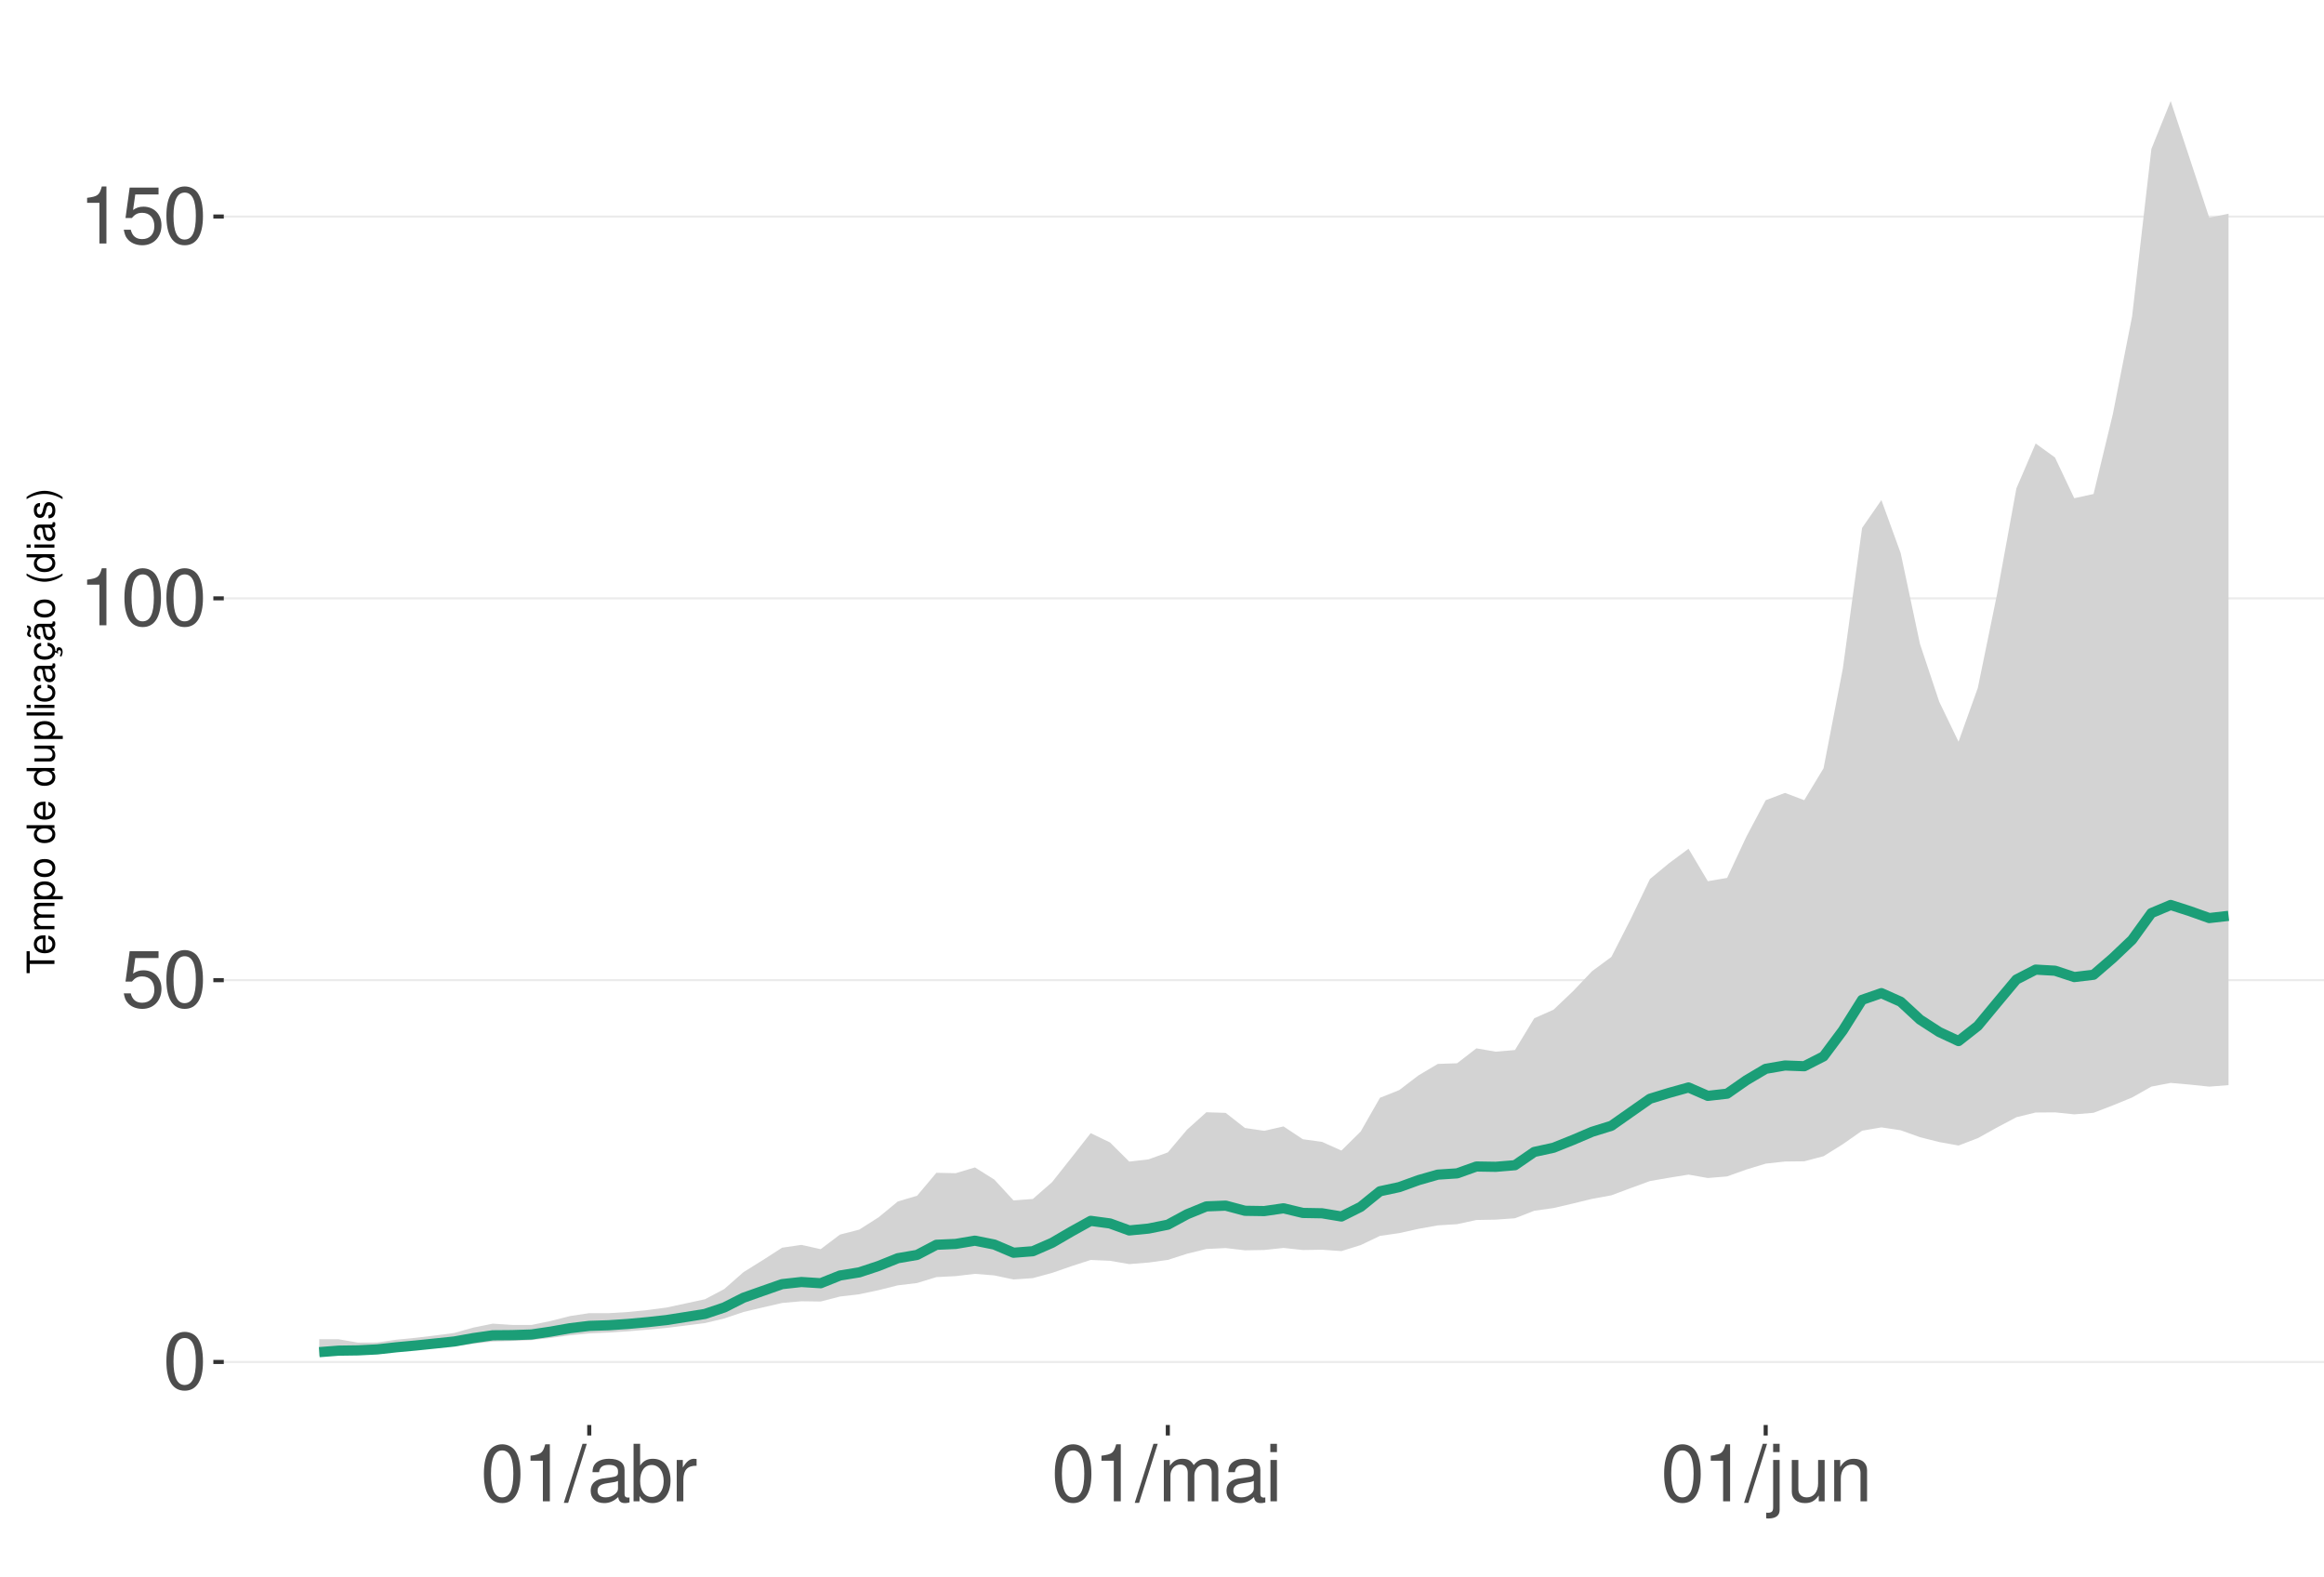
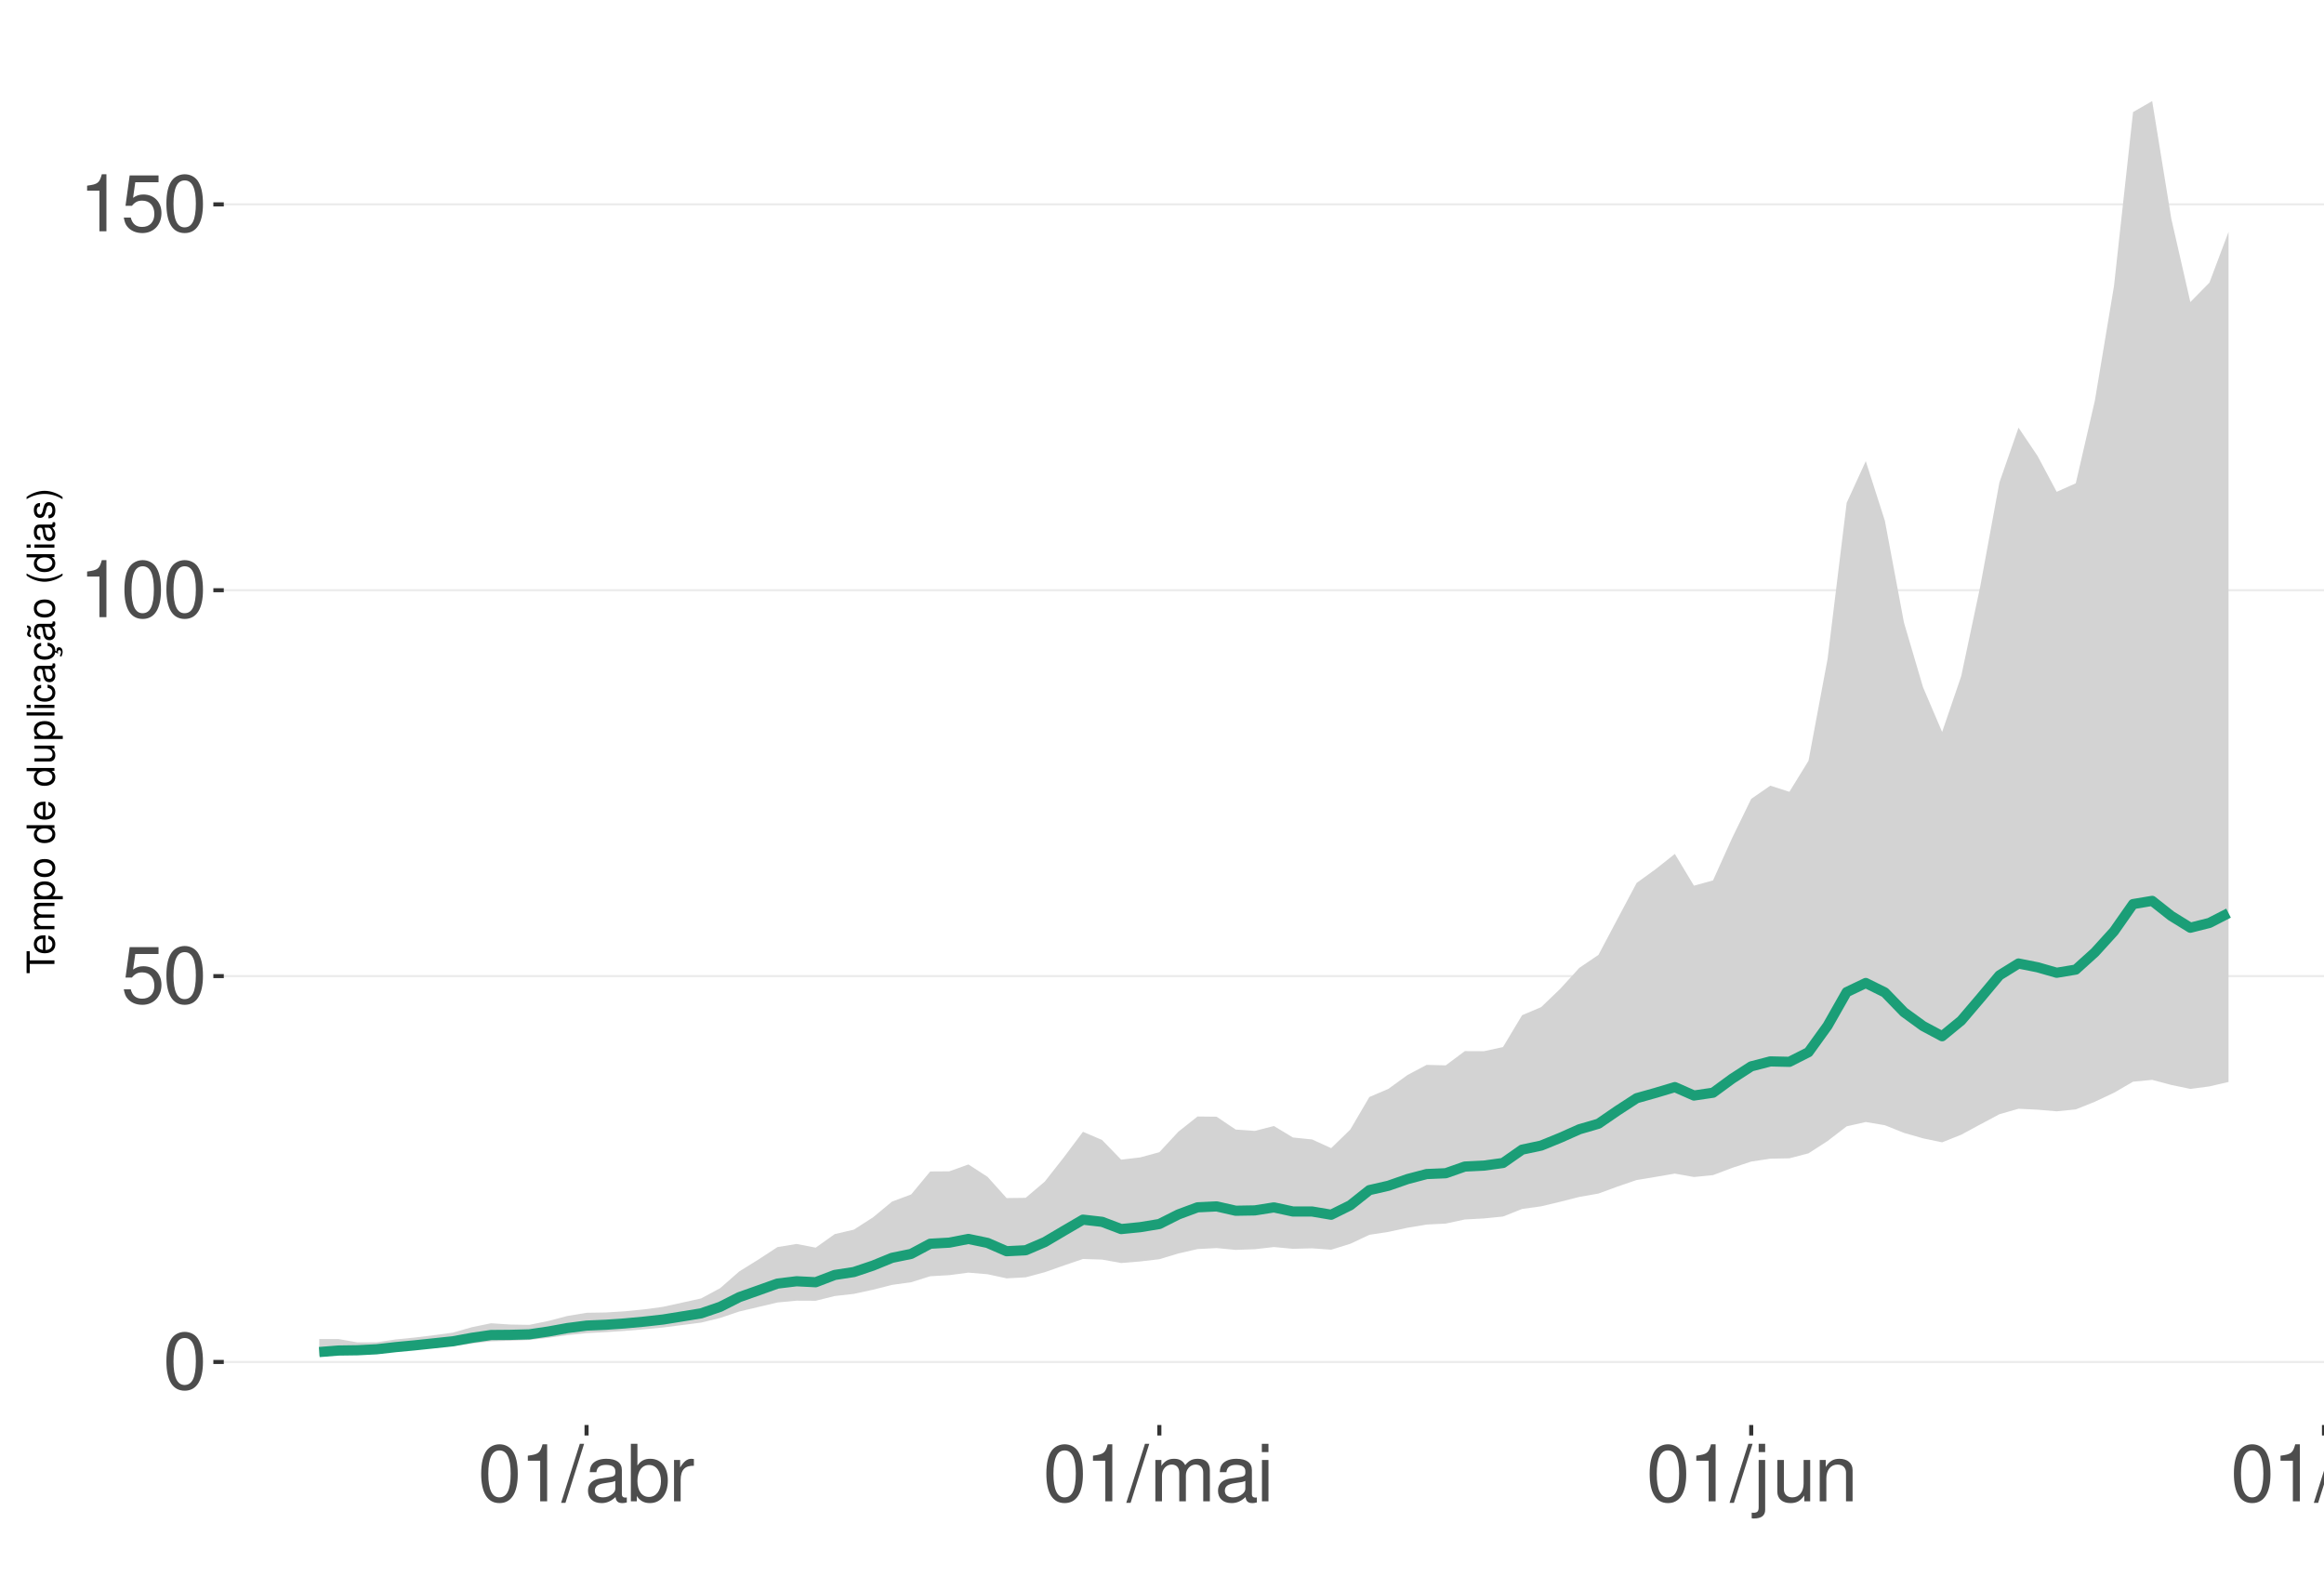
<svg xmlns="http://www.w3.org/2000/svg" xmlns:xlink="http://www.w3.org/1999/xlink" width="609pt" height="413pt" viewBox="0 0 609 413" version="1.1">
  <defs>
    <g>
      <symbol overflow="visible" id="glyph0-0">
        <path style="stroke:none;" d="" />
      </symbol>
      <symbol overflow="visible" id="glyph0-1">
        <path style="stroke:none;" d="M 5.688 -14.938 C 4.312 -14.938 3.078 -14.312 2.312 -13.297 C 1.359 -11.984 0.891 -10 0.891 -7.234 C 0.891 -2.188 2.547 0.469 5.688 0.469 C 8.781 0.469 10.469 -2.188 10.469 -7.109 C 10.469 -10 10.016 -11.938 9.047 -13.297 C 8.281 -14.328 7.062 -14.938 5.688 -14.938 Z M 5.688 -13.328 C 7.641 -13.328 8.609 -11.312 8.609 -7.266 C 8.609 -3.016 7.656 -1.031 5.641 -1.031 C 3.719 -1.031 2.75 -3.094 2.75 -7.203 C 2.75 -11.312 3.719 -13.328 5.688 -13.328 Z M 5.688 -13.328 " />
      </symbol>
      <symbol overflow="visible" id="glyph0-2">
        <path style="stroke:none;" d="M 9.828 -14.641 L 2.266 -14.641 L 1.172 -6.672 L 2.844 -6.672 C 3.703 -7.688 4.406 -8.031 5.562 -8.031 C 7.516 -8.031 8.734 -6.688 8.734 -4.531 C 8.734 -2.422 7.516 -1.141 5.531 -1.141 C 3.953 -1.141 2.969 -1.938 2.547 -3.594 L 0.719 -3.594 C 0.969 -2.391 1.172 -1.812 1.609 -1.281 C 2.438 -0.172 3.922 0.469 5.578 0.469 C 8.531 0.469 10.594 -1.672 10.594 -4.766 C 10.594 -7.656 8.672 -9.641 5.859 -9.641 C 4.828 -9.641 4 -9.375 3.156 -8.766 L 3.734 -12.844 L 9.828 -12.844 Z M 9.828 -14.641 " />
      </symbol>
      <symbol overflow="visible" id="glyph0-3">
        <path style="stroke:none;" d="M 5.344 -10.641 L 5.344 0 L 7.172 0 L 7.172 -14.938 L 5.969 -14.938 C 5.328 -12.641 4.922 -12.328 2.109 -11.953 L 2.109 -10.641 Z M 5.344 -10.641 " />
      </symbol>
      <symbol overflow="visible" id="glyph0-4">
        <path style="stroke:none;" d="M 4.734 -15.062 L -0.172 0.406 L 0.969 0.406 L 5.859 -15.062 Z M 4.734 -15.062 " />
      </symbol>
      <symbol overflow="visible" id="glyph0-5">
        <path style="stroke:none;" d="M 11.047 -1.016 C 10.859 -0.969 10.781 -0.969 10.672 -0.969 C 10.078 -0.969 9.75 -1.281 9.75 -1.812 L 9.75 -8.188 C 9.75 -10.094 8.344 -11.141 5.688 -11.141 C 4.094 -11.141 2.828 -10.672 2.094 -9.875 C 1.594 -9.312 1.391 -8.703 1.344 -7.625 L 3.078 -7.625 C 3.219 -8.938 4 -9.547 5.625 -9.547 C 7.188 -9.547 8.031 -8.969 8.031 -7.938 L 8.031 -7.484 C 8.016 -6.734 7.641 -6.469 6.234 -6.281 C 3.797 -5.969 3.422 -5.891 2.766 -5.625 C 1.516 -5.078 0.875 -4.125 0.875 -2.734 C 0.875 -0.766 2.234 0.469 4.422 0.469 C 5.781 0.469 6.875 0 8.094 -1.109 C 8.219 0 8.766 0.469 9.875 0.469 C 10.25 0.469 10.469 0.438 11.047 0.297 Z M 8.031 -3.406 C 8.031 -2.828 7.875 -2.484 7.359 -2 C 6.656 -1.359 5.797 -1.031 4.797 -1.031 C 3.453 -1.031 2.672 -1.672 2.672 -2.766 C 2.672 -3.906 3.406 -4.484 5.266 -4.75 C 7.109 -5 7.453 -5.078 8.031 -5.344 Z M 8.031 -3.406 " />
      </symbol>
      <symbol overflow="visible" id="glyph0-6">
        <path style="stroke:none;" d="M 1.109 -15.062 L 1.109 0 L 2.672 0 L 2.672 -1.391 C 3.484 -0.125 4.578 0.469 6.094 0.469 C 8.938 0.469 10.797 -1.859 10.797 -5.453 C 10.797 -8.969 9.047 -11.141 6.172 -11.141 C 4.688 -11.141 3.641 -10.578 2.828 -9.359 L 2.828 -15.062 Z M 5.844 -9.516 C 7.766 -9.516 9 -7.844 9 -5.266 C 9 -2.812 7.719 -1.141 5.844 -1.141 C 4 -1.141 2.828 -2.781 2.828 -5.328 C 2.828 -7.875 4 -9.516 5.844 -9.516 Z M 5.844 -9.516 " />
      </symbol>
      <symbol overflow="visible" id="glyph0-7">
        <path style="stroke:none;" d="M 1.422 -10.828 L 1.422 0 L 3.156 0 L 3.156 -5.625 C 3.188 -8.219 4.25 -9.375 6.625 -9.312 L 6.625 -11.078 C 6.344 -11.109 6.172 -11.141 5.969 -11.141 C 4.859 -11.141 4 -10.469 3.016 -8.859 L 3.016 -10.828 Z M 1.422 -10.828 " />
      </symbol>
      <symbol overflow="visible" id="glyph0-8">
        <path style="stroke:none;" d="M 1.453 -10.828 L 1.453 0 L 3.188 0 L 3.188 -6.797 C 3.188 -8.359 4.312 -9.625 5.719 -9.625 C 7 -9.625 7.719 -8.844 7.719 -7.453 L 7.719 0 L 9.453 0 L 9.453 -6.797 C 9.453 -8.359 10.594 -9.625 12 -9.625 C 13.266 -9.625 14 -8.812 14 -7.453 L 14 0 L 15.734 0 L 15.734 -8.125 C 15.734 -10.062 14.625 -11.141 12.594 -11.141 C 11.156 -11.141 10.281 -10.703 9.281 -9.484 C 8.641 -10.641 7.766 -11.141 6.359 -11.141 C 4.922 -11.141 3.953 -10.594 3.031 -9.297 L 3.031 -10.828 Z M 1.453 -10.828 " />
      </symbol>
      <symbol overflow="visible" id="glyph0-9">
        <path style="stroke:none;" d="M 3.094 -10.828 L 1.391 -10.828 L 1.391 0 L 3.094 0 Z M 3.094 -15.062 L 1.359 -15.062 L 1.359 -12.891 L 3.094 -12.891 Z M 3.094 -15.062 " />
      </symbol>
      <symbol overflow="visible" id="glyph0-10">
        <path style="stroke:none;" d="M 1.453 -10.828 L 1.453 1.562 C 1.453 2.641 1.109 3 0.047 3 C -0.078 3 -0.141 3 -0.375 2.969 L -0.375 4.438 C -0.172 4.484 -0.062 4.5 0.203 4.5 C 2.141 4.5 3.156 3.734 3.156 2.25 L 3.156 -10.828 Z M 3.156 -15.062 L 1.453 -15.062 L 1.453 -12.891 L 3.156 -12.891 Z M 3.156 -15.062 " />
      </symbol>
      <symbol overflow="visible" id="glyph0-11">
        <path style="stroke:none;" d="M 9.953 0 L 9.953 -10.828 L 8.234 -10.828 L 8.234 -4.688 C 8.234 -2.484 7.078 -1.031 5.281 -1.031 C 3.922 -1.031 3.062 -1.859 3.062 -3.156 L 3.062 -10.828 L 1.344 -10.828 L 1.344 -2.484 C 1.344 -0.688 2.688 0.469 4.797 0.469 C 6.375 0.469 7.391 -0.078 8.406 -1.516 L 8.406 0 Z M 9.953 0 " />
      </symbol>
      <symbol overflow="visible" id="glyph0-12">
        <path style="stroke:none;" d="M 1.453 -10.828 L 1.453 0 L 3.188 0 L 3.188 -5.969 C 3.188 -8.188 4.344 -9.625 6.109 -9.625 C 7.484 -9.625 8.344 -8.797 8.344 -7.5 L 8.344 0 L 10.062 0 L 10.062 -8.188 C 10.062 -9.984 8.719 -11.141 6.625 -11.141 C 5.016 -11.141 3.984 -10.516 3.031 -9 L 3.031 -10.828 Z M 1.453 -10.828 " />
      </symbol>
+       <symbol overflow="visible" id="glyph0-13">
+         <path style="stroke:none;" d="M 3.141 -15.062 L 1.406 -15.062 L 1.406 0 L 3.141 0 Z M 3.141 -15.062 " />
+       </symbol>
      <symbol overflow="visible" id="glyph1-0">
        <path style="stroke:none;" d="" />
      </symbol>
      <symbol overflow="visible" id="glyph1-1">
        <path style="stroke:none;" d="M -6.469 -3.547 L -6.469 -5.938 L -7.297 -5.938 L -7.297 -0.203 L -6.469 -0.203 L -6.469 -2.609 L 0 -2.609 L 0 -3.547 Z M -6.469 -3.547 " />
      </symbol>
      <symbol overflow="visible" id="glyph1-2">
        <path style="stroke:none;" d="M -2.344 -5.125 C -3.141 -5.125 -3.625 -5.062 -4.016 -4.922 C -4.875 -4.578 -5.391 -3.781 -5.391 -2.797 C -5.391 -1.344 -4.281 -0.406 -2.547 -0.406 C -0.812 -0.406 0.234 -1.297 0.234 -2.781 C 0.234 -3.984 -0.453 -4.812 -1.594 -5.016 L -1.594 -4.188 C -0.906 -3.953 -0.547 -3.484 -0.547 -2.812 C -0.547 -2.281 -0.781 -1.828 -1.219 -1.547 C -1.516 -1.344 -1.812 -1.281 -2.344 -1.266 Z M -3.016 -1.297 C -3.984 -1.359 -4.625 -1.953 -4.625 -2.797 C -4.625 -3.641 -3.953 -4.234 -3.016 -4.234 Z M -3.016 -1.297 " />
      </symbol>
      <symbol overflow="visible" id="glyph1-3">
        <path style="stroke:none;" d="M -5.234 -0.703 L 0 -0.703 L 0 -1.547 L -3.297 -1.547 C -4.047 -1.547 -4.656 -2.094 -4.656 -2.766 C -4.656 -3.391 -4.281 -3.734 -3.609 -3.734 L 0 -3.734 L 0 -4.578 L -3.297 -4.578 C -4.047 -4.578 -4.656 -5.125 -4.656 -5.812 C -4.656 -6.422 -4.266 -6.781 -3.609 -6.781 L 0 -6.781 L 0 -7.625 L -3.938 -7.625 C -4.875 -7.625 -5.391 -7.078 -5.391 -6.094 C -5.391 -5.406 -5.188 -4.984 -4.594 -4.484 C -5.156 -4.188 -5.391 -3.766 -5.391 -3.078 C -5.391 -2.375 -5.125 -1.906 -4.5 -1.469 L -5.234 -1.469 Z M -5.234 -0.703 " />
      </symbol>
      <symbol overflow="visible" id="glyph1-4">
        <path style="stroke:none;" d="M 2.188 -0.547 L 2.188 -1.375 L -0.547 -1.375 C -0.016 -1.812 0.234 -2.312 0.234 -2.984 C 0.234 -4.344 -0.859 -5.234 -2.531 -5.234 C -4.297 -5.234 -5.391 -4.375 -5.391 -2.984 C -5.391 -2.266 -5.062 -1.703 -4.453 -1.312 L -5.234 -1.312 L -5.234 -0.547 Z M -4.609 -2.844 C -4.609 -3.766 -3.797 -4.359 -2.547 -4.359 C -1.359 -4.359 -0.547 -3.75 -0.547 -2.844 C -0.547 -1.953 -1.344 -1.375 -2.578 -1.375 C -3.812 -1.375 -4.609 -1.953 -4.609 -2.844 Z M -4.609 -2.844 " />
      </symbol>
      <symbol overflow="visible" id="glyph1-5">
        <path style="stroke:none;" d="M -5.391 -2.719 C -5.391 -1.234 -4.344 -0.359 -2.578 -0.359 C -0.812 -0.359 0.234 -1.234 0.234 -2.734 C 0.234 -4.203 -0.812 -5.094 -2.547 -5.094 C -4.359 -5.094 -5.391 -4.234 -5.391 -2.719 Z M -4.625 -2.734 C -4.625 -3.672 -3.844 -4.234 -2.547 -4.234 C -1.312 -4.234 -0.547 -3.656 -0.547 -2.734 C -0.547 -1.797 -1.312 -1.234 -2.578 -1.234 C -3.844 -1.234 -4.625 -1.797 -4.625 -2.734 Z M -4.625 -2.734 " />
      </symbol>
      <symbol overflow="visible" id="glyph1-6">
        <path style="stroke:none;" d="" />
      </symbol>
      <symbol overflow="visible" id="glyph1-7">
        <path style="stroke:none;" d="M -7.297 -4.953 L -7.297 -4.125 L -4.578 -4.125 C -5.109 -3.766 -5.391 -3.203 -5.391 -2.516 C -5.391 -1.156 -4.297 -0.266 -2.625 -0.266 C -0.859 -0.266 0.234 -1.125 0.234 -2.547 C 0.234 -3.266 -0.047 -3.766 -0.688 -4.203 L 0 -4.203 L 0 -4.953 Z M -4.609 -2.656 C -4.609 -3.547 -3.812 -4.125 -2.562 -4.125 C -1.344 -4.125 -0.547 -3.547 -0.547 -2.656 C -0.547 -1.734 -1.359 -1.125 -2.578 -1.125 C -3.797 -1.125 -4.609 -1.734 -4.609 -2.656 Z M -4.609 -2.656 " />
      </symbol>
      <symbol overflow="visible" id="glyph1-8">
        <path style="stroke:none;" d="M 0 -4.812 L -5.234 -4.812 L -5.234 -3.984 L -2.266 -3.984 C -1.203 -3.984 -0.5 -3.438 -0.5 -2.562 C -0.5 -1.906 -0.906 -1.484 -1.531 -1.484 L -5.234 -1.484 L -5.234 -0.656 L -1.203 -0.656 C -0.328 -0.656 0.234 -1.297 0.234 -2.312 C 0.234 -3.094 -0.047 -3.578 -0.734 -4.062 L 0 -4.062 Z M 0 -4.812 " />
      </symbol>
      <symbol overflow="visible" id="glyph1-9">
        <path style="stroke:none;" d="M -7.297 -1.516 L -7.297 -0.688 L 0 -0.688 L 0 -1.516 Z M -7.297 -1.516 " />
      </symbol>
      <symbol overflow="visible" id="glyph1-10">
        <path style="stroke:none;" d="M -5.234 -1.5 L -5.234 -0.672 L 0 -0.672 L 0 -1.5 Z M -7.297 -1.5 L -7.297 -0.656 L -6.234 -0.656 L -6.234 -1.5 Z M -7.297 -1.5 " />
      </symbol>
      <symbol overflow="visible" id="glyph1-11">
        <path style="stroke:none;" d="M -3.484 -4.703 C -3.984 -4.672 -4.312 -4.562 -4.609 -4.359 C -5.094 -4 -5.391 -3.375 -5.391 -2.641 C -5.391 -1.219 -4.266 -0.312 -2.531 -0.312 C -0.844 -0.312 0.234 -1.203 0.234 -2.625 C 0.234 -3.875 -0.516 -4.672 -1.797 -4.766 L -1.797 -3.938 C -0.953 -3.797 -0.547 -3.359 -0.547 -2.656 C -0.547 -1.734 -1.297 -1.188 -2.531 -1.188 C -3.844 -1.188 -4.625 -1.719 -4.625 -2.625 C -4.625 -3.328 -4.203 -3.766 -3.484 -3.875 Z M -3.484 -4.703 " />
      </symbol>
      <symbol overflow="visible" id="glyph1-12">
        <path style="stroke:none;" d="M -0.484 -5.344 C -0.469 -5.266 -0.469 -5.219 -0.469 -5.172 C -0.469 -4.875 -0.625 -4.719 -0.875 -4.719 L -3.953 -4.719 C -4.891 -4.719 -5.391 -4.047 -5.391 -2.75 C -5.391 -1.984 -5.172 -1.375 -4.781 -1.016 C -4.516 -0.766 -4.203 -0.672 -3.688 -0.656 L -3.688 -1.484 C -4.328 -1.562 -4.625 -1.938 -4.625 -2.719 C -4.625 -3.484 -4.344 -3.891 -3.844 -3.891 L -3.625 -3.891 C -3.266 -3.875 -3.125 -3.703 -3.047 -3.016 C -2.891 -1.844 -2.844 -1.656 -2.719 -1.344 C -2.453 -0.734 -2 -0.422 -1.312 -0.422 C -0.375 -0.422 0.234 -1.078 0.234 -2.141 C 0.234 -2.797 0 -3.328 -0.547 -3.922 C 0 -3.984 0.234 -4.234 0.234 -4.781 C 0.234 -4.953 0.203 -5.062 0.141 -5.344 Z M -1.656 -3.891 C -1.375 -3.891 -1.203 -3.812 -0.969 -3.562 C -0.656 -3.219 -0.5 -2.812 -0.5 -2.312 C -0.5 -1.672 -0.812 -1.297 -1.344 -1.297 C -1.891 -1.297 -2.172 -1.656 -2.297 -2.547 C -2.422 -3.438 -2.453 -3.609 -2.594 -3.891 Z M -1.656 -3.891 " />
      </symbol>
      <symbol overflow="visible" id="glyph1-13">
        <path style="stroke:none;" d="M 0.234 -2.641 C 0.234 -3.875 -0.547 -4.703 -1.797 -4.766 L -1.797 -3.938 C -0.953 -3.797 -0.531 -3.359 -0.531 -2.656 C -0.531 -1.734 -1.281 -1.188 -2.516 -1.188 C -3.844 -1.188 -4.625 -1.719 -4.625 -2.625 C -4.625 -3.328 -4.203 -3.766 -3.484 -3.875 L -3.484 -4.703 C -3.984 -4.672 -4.312 -4.562 -4.609 -4.359 C -5.094 -4 -5.391 -3.375 -5.391 -2.641 C -5.391 -1.219 -4.266 -0.312 -2.531 -0.312 C -1.469 -0.312 -0.625 -0.672 -0.156 -1.312 C 0.047 -1.594 0.125 -1.812 0.203 -2.25 L 0.922 -1.938 L 0.984 -2.062 C 0.938 -2.188 0.906 -2.25 0.906 -2.375 C 0.906 -2.656 1.047 -2.828 1.281 -2.828 C 1.547 -2.828 1.734 -2.594 1.734 -2.297 C 1.734 -2.031 1.672 -1.844 1.438 -1.406 L 1.406 -1.312 L 1.812 -1.094 C 2.078 -1.75 2.141 -1.953 2.141 -2.344 C 2.141 -3.109 1.781 -3.578 1.203 -3.578 C 0.781 -3.578 0.547 -3.297 0.547 -2.797 C 0.547 -2.703 0.547 -2.641 0.562 -2.516 Z M 0.234 -2.641 " />
      </symbol>
      <symbol overflow="visible" id="glyph1-14">
        <path style="stroke:none;" d="M -0.484 -5.344 C -0.469 -5.266 -0.469 -5.219 -0.469 -5.172 C -0.469 -4.875 -0.625 -4.719 -0.875 -4.719 L -3.953 -4.719 C -4.891 -4.719 -5.391 -4.047 -5.391 -2.75 C -5.391 -1.984 -5.172 -1.375 -4.781 -1.016 C -4.516 -0.766 -4.203 -0.672 -3.688 -0.656 L -3.688 -1.484 C -4.328 -1.562 -4.625 -1.938 -4.625 -2.719 C -4.625 -3.484 -4.344 -3.891 -3.844 -3.891 L -3.625 -3.891 C -3.266 -3.875 -3.125 -3.703 -3.047 -3.016 C -2.891 -1.844 -2.844 -1.656 -2.719 -1.344 C -2.453 -0.734 -2 -0.422 -1.312 -0.422 C -0.375 -0.422 0.234 -1.078 0.234 -2.141 C 0.234 -2.797 0 -3.328 -0.547 -3.922 C 0 -3.984 0.234 -4.234 0.234 -4.781 C 0.234 -4.953 0.203 -5.062 0.141 -5.344 Z M -1.656 -3.891 C -1.375 -3.891 -1.203 -3.812 -0.969 -3.562 C -0.656 -3.219 -0.5 -2.812 -0.5 -2.312 C -0.5 -1.672 -0.812 -1.297 -1.344 -1.297 C -1.891 -1.297 -2.172 -1.656 -2.297 -2.547 C -2.422 -3.438 -2.453 -3.609 -2.594 -3.891 Z M -7.172 -3.75 C -6.922 -3.672 -6.812 -3.547 -6.812 -3.375 C -6.812 -3.25 -6.875 -2.984 -6.984 -2.734 C -7.156 -2.312 -7.172 -2.25 -7.172 -2.047 C -7.172 -1.594 -6.797 -1.297 -6.141 -1.188 L -6.141 -1.766 C -6.375 -1.812 -6.5 -1.938 -6.5 -2.094 C -6.5 -2.203 -6.469 -2.344 -6.375 -2.578 C -6.156 -3.156 -6.125 -3.234 -6.125 -3.438 C -6.125 -3.922 -6.484 -4.219 -7.172 -4.312 Z M -7.172 -3.75 " />
      </symbol>
      <symbol overflow="visible" id="glyph1-15">
        <path style="stroke:none;" d="M -7.297 -2.359 C -5.984 -1.359 -4.156 -0.734 -2.594 -0.734 C -1.016 -0.734 0.812 -1.359 2.125 -2.359 L 2.125 -2.906 C 0.688 -2.031 -0.984 -1.547 -2.594 -1.547 C -4.188 -1.547 -5.875 -2.031 -7.297 -2.906 Z M -7.297 -2.359 " />
      </symbol>
      <symbol overflow="visible" id="glyph1-16">
        <path style="stroke:none;" d="M -3.781 -4.375 C -4.812 -4.375 -5.391 -3.688 -5.391 -2.484 C -5.391 -1.266 -4.766 -0.469 -3.797 -0.469 C -2.969 -0.469 -2.578 -0.891 -2.281 -2.125 L -2.094 -2.906 C -1.953 -3.484 -1.734 -3.719 -1.375 -3.719 C -0.875 -3.719 -0.547 -3.234 -0.547 -2.5 C -0.547 -2.047 -0.672 -1.672 -0.891 -1.453 C -1.047 -1.328 -1.188 -1.266 -1.562 -1.219 L -1.562 -0.344 C -0.344 -0.375 0.234 -1.062 0.234 -2.438 C 0.234 -3.75 -0.422 -4.594 -1.438 -4.594 C -2.203 -4.594 -2.641 -4.156 -2.891 -3.109 L -3.078 -2.312 C -3.234 -1.625 -3.453 -1.344 -3.828 -1.344 C -4.312 -1.344 -4.625 -1.766 -4.625 -2.453 C -4.625 -3.125 -4.328 -3.484 -3.781 -3.5 Z M -3.781 -4.375 " />
      </symbol>
      <symbol overflow="visible" id="glyph1-17">
        <path style="stroke:none;" d="M 2.125 -0.938 C 0.812 -1.938 -1.016 -2.562 -2.578 -2.562 C -4.156 -2.562 -5.984 -1.938 -7.297 -0.938 L -7.297 -0.375 C -5.859 -1.266 -4.188 -1.75 -2.578 -1.75 C -0.984 -1.75 0.703 -1.266 2.125 -0.375 Z M 2.125 -0.938 " />
      </symbol>
    </g>
    <clipPath id="clip1">
      <path d="M 58.645 9.961 L 609 9.961 L 609 373.328 L 58.645 373.328 Z M 58.645 9.961 " />
    </clipPath>
    <clipPath id="clip2">
      <path d="M 58.645 356 L 609 356 L 609 358 L 58.645 358 Z M 58.645 356 " />
    </clipPath>
    <clipPath id="clip3">
-       <path d="M 58.645 256 L 609 256 L 609 258 L 58.645 258 Z M 58.645 256 " />
+       <path d="M 58.645 255 L 609 255 L 609 256 L 58.645 256 Z M 58.645 255 " />
    </clipPath>
    <clipPath id="clip4">
-       <path d="M 58.645 156 L 609 156 L 609 158 L 58.645 158 Z M 58.645 156 " />
+       <path d="M 58.645 154 L 609 154 L 609 155 L 58.645 155 Z M 58.645 154 " />
    </clipPath>
    <clipPath id="clip5">
-       <path d="M 58.645 56 L 609 56 L 609 57 L 58.645 57 Z M 58.645 56 " />
+       <path d="M 58.645 53 L 609 53 L 609 54 L 58.645 54 Z M 58.645 53 " />
    </clipPath>
  </defs>
  <g id="surface281">
    <rect x="0" y="0" width="609" height="413" style="fill:rgb(100%,100%,100%);fill-opacity:1;stroke:none;" />
    <rect x="0" y="0" width="609" height="413" style="fill:rgb(100%,100%,100%);fill-opacity:1;stroke:none;" />
    <path style="fill:none;stroke-width:1.067;stroke-linecap:round;stroke-linejoin:round;stroke:rgb(100%,100%,100%);stroke-opacity:1;stroke-miterlimit:10;" d="M 0 413 L 609 413 L 609 0 L 0 0 Z M 0 413 " />
    <g clip-path="url(#clip1)" clip-rule="nonzero">
      <path style=" stroke:none;fill-rule:nonzero;fill:rgb(100%,100%,100%);fill-opacity:1;" d="M 58.645 373.328 L 609 373.328 L 609 9.961 L 58.645 9.961 Z M 58.645 373.328 " />
    </g>
    <g clip-path="url(#clip2)" clip-rule="nonzero">
      <path style="fill:none;stroke-width:0.533;stroke-linecap:butt;stroke-linejoin:round;stroke:rgb(92.157%,92.157%,92.157%);stroke-opacity:1;stroke-miterlimit:10;" d="M 58.645 356.812 L 609 356.812 " />
    </g>
    <g clip-path="url(#clip3)" clip-rule="nonzero">
-       <path style="fill:none;stroke-width:0.533;stroke-linecap:butt;stroke-linejoin:round;stroke:rgb(92.157%,92.157%,92.157%);stroke-opacity:1;stroke-miterlimit:10;" d="M 58.645 256.785 L 609 256.785 " />
+       <path style="fill:none;stroke-width:0.533;stroke-linecap:butt;stroke-linejoin:round;stroke:rgb(92.157%,92.157%,92.157%);stroke-opacity:1;stroke-miterlimit:10;" d="M 58.645 255.723 L 609 255.723 " />
    </g>
    <g clip-path="url(#clip4)" clip-rule="nonzero">
-       <path style="fill:none;stroke-width:0.533;stroke-linecap:butt;stroke-linejoin:round;stroke:rgb(92.157%,92.157%,92.157%);stroke-opacity:1;stroke-miterlimit:10;" d="M 58.645 156.758 L 609 156.758 " />
+       <path style="fill:none;stroke-width:0.533;stroke-linecap:butt;stroke-linejoin:round;stroke:rgb(92.157%,92.157%,92.157%);stroke-opacity:1;stroke-miterlimit:10;" d="M 58.645 154.629 L 609 154.629 " />
    </g>
    <g clip-path="url(#clip5)" clip-rule="nonzero">
-       <path style="fill:none;stroke-width:0.533;stroke-linecap:butt;stroke-linejoin:round;stroke:rgb(92.157%,92.157%,92.157%);stroke-opacity:1;stroke-miterlimit:10;" d="M 58.645 56.73 L 609 56.73 " />
-     </g>
-     <path style=" stroke:none;fill-rule:nonzero;fill:rgb(82.745%,82.745%,82.745%);fill-opacity:1;" d="M 83.66 350.855 L 88.715 350.855 L 93.77 351.738 L 98.824 351.715 L 103.875 350.973 L 108.93 350.477 L 113.984 349.875 L 119.039 349.207 L 124.09 347.793 L 129.145 346.773 L 134.199 347.105 L 139.254 347.121 L 144.305 346.074 L 149.359 344.785 L 154.414 344.02 L 159.469 344.031 L 164.52 343.723 L 169.574 343.223 L 174.629 342.555 L 179.684 341.473 L 184.738 340.379 L 189.789 337.707 L 194.844 333.27 L 199.898 330.121 L 204.953 326.871 L 210.004 326.137 L 215.059 327.258 L 220.113 323.441 L 225.168 322.137 L 230.219 318.922 L 235.273 314.766 L 240.328 313.254 L 245.383 307.25 L 250.434 307.359 L 255.488 305.844 L 260.543 309.016 L 265.598 314.488 L 270.652 314.109 L 275.703 309.691 L 280.758 303.305 L 285.812 296.867 L 290.867 299.293 L 295.918 304.316 L 300.973 303.734 L 306.027 301.91 L 311.082 295.93 L 316.133 291.387 L 321.188 291.555 L 326.242 295.512 L 331.297 296.254 L 336.348 295.102 L 341.402 298.457 L 346.457 299.156 L 351.512 301.426 L 356.566 296.438 L 361.617 287.598 L 366.672 285.582 L 371.727 281.719 L 376.781 278.727 L 381.832 278.559 L 386.887 274.648 L 391.941 275.52 L 396.996 275.09 L 402.047 266.77 L 407.102 264.523 L 412.156 259.723 L 417.211 254.418 L 422.262 250.695 L 427.316 240.789 L 432.371 230.281 L 437.426 226.105 L 442.477 222.359 L 447.531 230.859 L 452.586 229.996 L 457.641 219.184 L 462.695 209.648 L 467.746 207.73 L 472.801 209.633 L 477.855 201.277 L 482.91 175.148 L 487.961 138.301 L 493.016 131.008 L 498.07 144.906 L 503.125 168.699 L 508.176 183.848 L 513.23 194.312 L 518.285 180.207 L 523.34 155.59 L 528.391 127.945 L 533.445 116.191 L 538.5 119.844 L 543.555 130.523 L 548.609 129.418 L 553.66 108.523 L 558.715 82.875 L 563.77 39.012 L 568.824 26.48 L 573.875 41.707 L 578.93 57.023 L 583.984 55.992 L 583.984 284.285 L 578.93 284.676 L 573.875 284.148 L 568.824 283.703 L 563.77 284.664 L 558.715 287.523 L 553.66 289.594 L 548.609 291.535 L 543.555 291.941 L 538.5 291.418 L 533.445 291.457 L 528.391 292.688 L 523.34 295.371 L 518.285 298.176 L 513.23 300.109 L 508.176 299.199 L 503.125 297.926 L 498.07 296.109 L 493.016 295.352 L 487.961 296.227 L 482.91 299.758 L 477.855 302.91 L 472.801 304.238 L 467.746 304.297 L 462.695 304.852 L 457.641 306.391 L 452.586 308.203 L 447.531 308.617 L 442.477 307.73 L 437.426 308.539 L 432.371 309.418 L 427.316 311.262 L 422.262 313.152 L 417.211 314.078 L 412.156 315.309 L 407.102 316.488 L 402.047 317.199 L 396.996 319.164 L 391.941 319.523 L 386.887 319.617 L 381.832 320.711 L 376.781 321.027 L 371.727 321.93 L 366.672 323.055 L 361.617 323.781 L 356.566 326.191 L 351.512 327.766 L 346.457 327.406 L 341.402 327.48 L 336.348 326.938 L 331.297 327.473 L 326.242 327.559 L 321.188 326.969 L 316.133 327.215 L 311.082 328.453 L 306.027 330.074 L 300.973 330.77 L 295.918 331.172 L 290.867 330.305 L 285.812 330.086 L 280.758 331.723 L 275.703 333.477 L 270.652 334.848 L 265.598 335.199 L 260.543 334.133 L 255.488 333.727 L 250.434 334.32 L 245.383 334.578 L 240.328 336.129 L 235.273 336.738 L 230.219 338 L 225.168 339.07 L 220.113 339.668 L 215.059 340.977 L 210.004 340.91 L 204.953 341.355 L 199.898 342.52 L 194.844 343.715 L 189.789 345.418 L 184.738 346.625 L 179.684 347.266 L 174.629 347.895 L 169.574 348.367 L 164.52 348.781 L 159.469 349.109 L 154.414 349.324 L 149.359 349.828 L 144.305 350.512 L 139.254 351.094 L 134.199 351.309 L 129.145 351.465 L 124.09 352.023 L 119.039 352.688 L 113.984 353.121 L 108.93 353.562 L 103.875 353.969 L 98.824 354.414 L 93.77 354.691 L 88.715 354.898 L 83.66 355.246 Z M 83.66 350.855 " />
-     <path style="fill:none;stroke-width:2.667;stroke-linecap:butt;stroke-linejoin:round;stroke:rgb(10.588%,61.961%,46.667%);stroke-opacity:1;stroke-miterlimit:10;" d="M 83.66 354.238 L 88.715 353.848 L 93.77 353.777 L 98.824 353.523 L 103.875 352.961 L 108.93 352.5 L 113.984 351.98 L 119.039 351.449 L 124.09 350.547 L 129.145 349.824 L 134.199 349.781 L 139.254 349.613 L 144.305 348.863 L 149.359 347.969 L 154.414 347.359 L 159.469 347.195 L 164.52 346.852 L 169.574 346.391 L 174.629 345.836 L 179.684 345.039 L 184.738 344.23 L 189.789 342.531 L 194.844 339.977 L 199.898 338.191 L 204.953 336.418 L 210.004 335.863 L 215.059 336.184 L 220.113 334.156 L 225.168 333.336 L 230.219 331.664 L 235.273 329.633 L 240.328 328.762 L 245.383 326.109 L 250.434 325.887 L 255.488 325.031 L 260.543 326.047 L 265.598 328.195 L 270.652 327.801 L 275.703 325.594 L 280.758 322.645 L 285.812 319.84 L 290.867 320.52 L 295.918 322.355 L 300.973 321.867 L 306.027 320.848 L 311.082 318.113 L 316.133 316.051 L 321.188 315.852 L 326.242 317.203 L 331.297 317.281 L 336.348 316.551 L 341.402 317.77 L 346.457 317.859 L 351.512 318.703 L 356.566 316.176 L 361.617 312.09 L 366.672 311.004 L 371.727 309.172 L 376.781 307.73 L 381.832 307.402 L 386.887 305.602 L 391.941 305.684 L 396.996 305.262 L 402.047 301.789 L 407.102 300.688 L 412.156 298.66 L 417.211 296.508 L 422.262 294.941 L 427.316 291.391 L 432.371 287.852 L 437.426 286.305 L 442.477 284.898 L 447.531 287.098 L 452.586 286.527 L 457.641 283.004 L 462.695 280.008 L 467.746 279.141 L 472.801 279.336 L 477.855 276.754 L 482.91 269.977 L 487.961 261.941 L 493.016 260.184 L 498.07 262.438 L 503.125 267.113 L 508.176 270.375 L 513.23 272.742 L 518.285 268.77 L 523.34 262.672 L 528.391 256.625 L 533.445 254.02 L 538.5 254.309 L 543.555 255.973 L 548.609 255.371 L 553.66 251.012 L 558.715 246.207 L 563.77 239.211 L 568.824 237.086 L 573.875 238.715 L 578.93 240.516 L 583.984 239.938 " />
+       <path style="fill:none;stroke-width:0.533;stroke-linecap:butt;stroke-linejoin:round;stroke:rgb(92.157%,92.157%,92.157%);stroke-opacity:1;stroke-miterlimit:10;" d="M 58.645 53.539 L 609 53.539 " />
+     </g>
+     <path style=" stroke:none;fill-rule:nonzero;fill:rgb(82.745%,82.745%,82.745%);fill-opacity:1;" d="M 83.66 350.793 L 88.664 350.793 L 93.668 351.684 L 98.672 351.66 L 103.676 350.91 L 108.676 350.41 L 113.68 349.801 L 118.684 349.125 L 123.688 347.695 L 128.691 346.668 L 133.695 347.004 L 138.695 347.09 L 143.699 346.066 L 148.703 344.758 L 153.707 343.926 L 158.711 343.848 L 163.711 343.539 L 168.715 343.039 L 173.719 342.367 L 178.723 341.273 L 183.727 340.168 L 188.73 337.469 L 193.73 333.086 L 198.734 329.98 L 203.738 326.715 L 208.742 325.891 L 213.746 326.863 L 218.75 323.309 L 223.75 322.145 L 228.754 318.938 L 233.758 314.793 L 238.762 312.926 L 243.766 306.902 L 248.77 306.867 L 253.77 305.066 L 258.773 308.301 L 263.777 313.871 L 268.781 313.805 L 273.785 309.551 L 278.785 303.188 L 283.789 296.508 L 288.793 298.652 L 293.797 303.809 L 298.801 303.219 L 303.805 301.855 L 308.805 296.473 L 313.809 292.504 L 318.812 292.559 L 323.816 295.926 L 328.82 296.277 L 333.824 294.996 L 338.824 298.008 L 343.828 298.516 L 348.832 300.793 L 353.836 295.93 L 358.84 287.398 L 363.844 285.254 L 368.844 281.621 L 373.848 278.977 L 378.852 279.105 L 383.855 275.371 L 388.859 275.395 L 393.859 274.309 L 398.863 265.961 L 403.867 263.844 L 408.871 259.035 L 413.875 253.547 L 418.879 250.156 L 423.879 240.719 L 428.883 231.309 L 433.887 227.68 L 438.891 223.711 L 443.895 232.031 L 448.898 230.648 L 453.898 219.551 L 458.902 209.289 L 463.906 205.832 L 468.91 207.438 L 473.914 199.309 L 478.918 172.609 L 483.918 131.734 L 488.922 120.812 L 493.926 136.418 L 498.93 163.105 L 503.934 180.059 L 508.934 191.766 L 513.938 177.117 L 518.941 153.516 L 523.945 126.383 L 528.949 112.039 L 533.953 119.477 L 538.953 128.848 L 543.957 126.605 L 548.961 104.918 L 553.965 74.945 L 558.969 29.359 L 563.973 26.48 L 568.973 57.242 L 573.977 79.133 L 578.98 74.039 L 583.984 60.742 L 583.984 283.453 L 578.98 284.617 L 573.977 285.277 L 568.973 284.234 L 563.973 282.902 L 558.969 283.383 L 553.965 286.281 L 548.961 288.633 L 543.957 290.641 L 538.953 291.145 L 533.953 290.719 L 528.949 290.473 L 523.945 291.906 L 518.941 294.57 L 513.938 297.277 L 508.934 299.27 L 503.934 298.227 L 498.93 296.793 L 493.926 294.789 L 488.922 293.949 L 483.918 295.078 L 478.918 298.93 L 473.914 302.152 L 468.91 303.457 L 463.906 303.555 L 458.902 304.309 L 453.898 305.969 L 448.898 307.859 L 443.895 308.359 L 438.891 307.461 L 433.887 308.32 L 428.883 309.141 L 423.879 310.855 L 418.879 312.691 L 413.875 313.57 L 408.871 314.84 L 403.867 316.035 L 398.863 316.727 L 393.859 318.711 L 388.859 319.211 L 383.855 319.48 L 378.852 320.559 L 373.848 320.809 L 368.844 321.648 L 363.844 322.734 L 358.84 323.5 L 353.836 325.852 L 348.832 327.402 L 343.828 327.039 L 338.824 327.168 L 333.824 326.703 L 328.82 327.273 L 323.816 327.449 L 318.812 326.973 L 313.809 327.238 L 308.805 328.379 L 303.805 329.891 L 298.801 330.48 L 293.797 330.887 L 288.793 329.988 L 283.789 329.832 L 278.785 331.531 L 273.785 333.297 L 268.781 334.637 L 263.777 334.906 L 258.773 333.824 L 253.77 333.41 L 248.77 334.066 L 243.766 334.355 L 238.762 335.922 L 233.758 336.617 L 228.754 337.887 L 223.75 338.969 L 218.75 339.535 L 213.746 340.777 L 208.742 340.754 L 203.738 341.227 L 198.734 342.406 L 193.73 343.59 L 188.73 345.277 L 183.727 346.5 L 178.723 347.145 L 173.719 347.785 L 168.715 348.258 L 163.711 348.672 L 158.711 349.004 L 153.707 349.258 L 148.703 349.785 L 143.699 350.477 L 138.695 351.059 L 133.695 351.25 L 128.691 351.406 L 123.688 351.973 L 118.684 352.645 L 113.68 353.082 L 108.676 353.527 L 103.676 353.938 L 98.672 354.391 L 93.668 354.668 L 88.664 354.875 L 83.66 355.227 Z M 83.66 350.793 " />
+     <path style="fill:none;stroke-width:2.667;stroke-linecap:butt;stroke-linejoin:round;stroke:rgb(10.588%,61.961%,46.667%);stroke-opacity:1;stroke-miterlimit:10;" d="M 83.66 354.211 L 88.664 353.816 L 93.668 353.746 L 98.672 353.488 L 103.676 352.922 L 108.676 352.453 L 113.68 351.93 L 118.684 351.395 L 123.688 350.477 L 128.691 349.75 L 133.695 349.707 L 138.695 349.574 L 143.699 348.836 L 148.703 347.926 L 153.707 347.281 L 158.711 347.062 L 163.711 346.715 L 168.715 346.254 L 173.719 345.695 L 178.723 344.891 L 183.727 344.074 L 188.73 342.359 L 193.73 339.828 L 198.734 338.059 L 203.738 336.273 L 208.742 335.668 L 213.746 335.922 L 218.75 334.012 L 223.75 333.25 L 228.754 331.57 L 233.758 329.527 L 238.762 328.5 L 243.766 325.832 L 248.77 325.551 L 253.77 324.578 L 258.773 325.617 L 263.777 327.797 L 268.781 327.547 L 273.785 325.402 L 278.785 322.449 L 283.789 319.527 L 288.793 320.098 L 293.797 321.992 L 298.801 321.496 L 303.805 320.672 L 308.805 318.156 L 313.809 316.297 L 318.812 316.055 L 323.816 317.191 L 328.82 317.105 L 333.824 316.316 L 338.824 317.395 L 343.828 317.395 L 348.832 318.238 L 353.836 315.762 L 358.84 311.789 L 363.844 310.641 L 368.844 308.895 L 373.848 307.578 L 378.852 307.367 L 383.855 305.613 L 388.859 305.367 L 393.859 304.68 L 398.863 301.184 L 403.867 300.121 L 408.871 298.078 L 413.875 295.852 L 418.879 294.391 L 423.879 290.961 L 428.883 287.711 L 433.887 286.301 L 438.891 284.805 L 443.895 287.008 L 448.898 286.273 L 453.898 282.605 L 458.902 279.367 L 463.906 278.07 L 468.91 278.184 L 473.914 275.652 L 478.918 268.723 L 483.918 259.914 L 488.922 257.527 L 493.926 260.004 L 498.93 265.168 L 503.934 268.805 L 508.934 271.477 L 513.938 267.371 L 518.941 261.504 L 523.945 255.523 L 528.949 252.422 L 533.953 253.414 L 538.953 254.848 L 543.957 254.016 L 548.961 249.496 L 553.965 243.984 L 558.969 236.852 L 563.973 236.016 L 568.973 239.961 L 573.977 243.047 L 578.98 241.789 L 583.984 239.223 " />
    <g style="fill:rgb(30.196%,30.196%,30.196%);fill-opacity:1;">
      <use xlink:href="#glyph0-1" x="42.715" y="363.866" />
    </g>
    <g style="fill:rgb(30.196%,30.196%,30.196%);fill-opacity:1;">
-       <use xlink:href="#glyph0-2" x="31.715" y="263.839" />
-       <use xlink:href="#glyph0-1" x="42.715" y="263.839" />
-     </g>
-     <g style="fill:rgb(30.196%,30.196%,30.196%);fill-opacity:1;">
-       <use xlink:href="#glyph0-3" x="20.715" y="163.812" />
-       <use xlink:href="#glyph0-1" x="31.715" y="163.812" />
-       <use xlink:href="#glyph0-1" x="42.715" y="163.812" />
-     </g>
-     <g style="fill:rgb(30.196%,30.196%,30.196%);fill-opacity:1;">
-       <use xlink:href="#glyph0-3" x="20.715" y="63.784" />
-       <use xlink:href="#glyph0-2" x="31.715" y="63.784" />
-       <use xlink:href="#glyph0-1" x="42.715" y="63.784" />
+       <use xlink:href="#glyph0-2" x="31.715" y="262.776" />
+       <use xlink:href="#glyph0-1" x="42.715" y="262.776" />
+     </g>
+     <g style="fill:rgb(30.196%,30.196%,30.196%);fill-opacity:1;">
+       <use xlink:href="#glyph0-3" x="20.715" y="161.683" />
+       <use xlink:href="#glyph0-1" x="31.715" y="161.683" />
+       <use xlink:href="#glyph0-1" x="42.715" y="161.683" />
+     </g>
+     <g style="fill:rgb(30.196%,30.196%,30.196%);fill-opacity:1;">
+       <use xlink:href="#glyph0-3" x="20.715" y="60.593" />
+       <use xlink:href="#glyph0-2" x="31.715" y="60.593" />
+       <use xlink:href="#glyph0-1" x="42.715" y="60.593" />
    </g>
    <path style="fill:none;stroke-width:1.067;stroke-linecap:butt;stroke-linejoin:round;stroke:rgb(20%,20%,20%);stroke-opacity:1;stroke-miterlimit:10;" d="M 55.906 356.812 L 58.645 356.812 " />
-     <path style="fill:none;stroke-width:1.067;stroke-linecap:butt;stroke-linejoin:round;stroke:rgb(20%,20%,20%);stroke-opacity:1;stroke-miterlimit:10;" d="M 55.906 256.785 L 58.645 256.785 " />
-     <path style="fill:none;stroke-width:1.067;stroke-linecap:butt;stroke-linejoin:round;stroke:rgb(20%,20%,20%);stroke-opacity:1;stroke-miterlimit:10;" d="M 55.906 156.758 L 58.645 156.758 " />
-     <path style="fill:none;stroke-width:1.067;stroke-linecap:butt;stroke-linejoin:round;stroke:rgb(20%,20%,20%);stroke-opacity:1;stroke-miterlimit:10;" d="M 55.906 56.73 L 58.645 56.73 " />
-     <path style="fill:none;stroke-width:1.067;stroke-linecap:butt;stroke-linejoin:round;stroke:rgb(20%,20%,20%);stroke-opacity:1;stroke-miterlimit:10;" d="M 154.414 376.07 L 154.414 373.328 " />
-     <path style="fill:none;stroke-width:1.067;stroke-linecap:butt;stroke-linejoin:round;stroke:rgb(20%,20%,20%);stroke-opacity:1;stroke-miterlimit:10;" d="M 306.027 376.07 L 306.027 373.328 " />
-     <path style="fill:none;stroke-width:1.067;stroke-linecap:butt;stroke-linejoin:round;stroke:rgb(20%,20%,20%);stroke-opacity:1;stroke-miterlimit:10;" d="M 462.695 376.07 L 462.695 373.328 " />
-     <g style="fill:rgb(30.196%,30.196%,30.196%);fill-opacity:1;">
-       <use xlink:href="#glyph0-1" x="125.914" y="393.315" />
-       <use xlink:href="#glyph0-3" x="136.914" y="393.315" />
-       <use xlink:href="#glyph0-4" x="147.914" y="393.315" />
-       <use xlink:href="#glyph0-5" x="153.914" y="393.315" />
-       <use xlink:href="#glyph0-6" x="164.914" y="393.315" />
-       <use xlink:href="#glyph0-7" x="175.914" y="393.315" />
-     </g>
-     <g style="fill:rgb(30.196%,30.196%,30.196%);fill-opacity:1;">
-       <use xlink:href="#glyph0-1" x="275.527" y="393.315" />
-       <use xlink:href="#glyph0-3" x="286.527" y="393.315" />
-       <use xlink:href="#glyph0-4" x="297.527" y="393.315" />
-       <use xlink:href="#glyph0-8" x="303.527" y="393.315" />
-       <use xlink:href="#glyph0-5" x="320.527" y="393.315" />
-       <use xlink:href="#glyph0-9" x="331.527" y="393.315" />
-     </g>
-     <g style="fill:rgb(30.196%,30.196%,30.196%);fill-opacity:1;">
-       <use xlink:href="#glyph0-1" x="435.195" y="393.315" />
-       <use xlink:href="#glyph0-3" x="446.195" y="393.315" />
-       <use xlink:href="#glyph0-4" x="457.195" y="393.315" />
-       <use xlink:href="#glyph0-10" x="463.195" y="393.315" />
-       <use xlink:href="#glyph0-11" x="468.195" y="393.315" />
-       <use xlink:href="#glyph0-12" x="479.195" y="393.315" />
+     <path style="fill:none;stroke-width:1.067;stroke-linecap:butt;stroke-linejoin:round;stroke:rgb(20%,20%,20%);stroke-opacity:1;stroke-miterlimit:10;" d="M 55.906 255.723 L 58.645 255.723 " />
+     <path style="fill:none;stroke-width:1.067;stroke-linecap:butt;stroke-linejoin:round;stroke:rgb(20%,20%,20%);stroke-opacity:1;stroke-miterlimit:10;" d="M 55.906 154.629 L 58.645 154.629 " />
+     <path style="fill:none;stroke-width:1.067;stroke-linecap:butt;stroke-linejoin:round;stroke:rgb(20%,20%,20%);stroke-opacity:1;stroke-miterlimit:10;" d="M 55.906 53.539 L 58.645 53.539 " />
+     <path style="fill:none;stroke-width:1.067;stroke-linecap:butt;stroke-linejoin:round;stroke:rgb(20%,20%,20%);stroke-opacity:1;stroke-miterlimit:10;" d="M 153.707 376.07 L 153.707 373.328 " />
+     <path style="fill:none;stroke-width:1.067;stroke-linecap:butt;stroke-linejoin:round;stroke:rgb(20%,20%,20%);stroke-opacity:1;stroke-miterlimit:10;" d="M 303.805 376.07 L 303.805 373.328 " />
+     <path style="fill:none;stroke-width:1.067;stroke-linecap:butt;stroke-linejoin:round;stroke:rgb(20%,20%,20%);stroke-opacity:1;stroke-miterlimit:10;" d="M 458.902 376.07 L 458.902 373.328 " />
+     <path style="fill:none;stroke-width:1.067;stroke-linecap:butt;stroke-linejoin:round;stroke:rgb(20%,20%,20%);stroke-opacity:1;stroke-miterlimit:10;" d="M 609 376.07 L 609 373.328 " />
+     <g style="fill:rgb(30.196%,30.196%,30.196%);fill-opacity:1;">
+       <use xlink:href="#glyph0-1" x="125.207" y="393.315" />
+       <use xlink:href="#glyph0-3" x="136.207" y="393.315" />
+       <use xlink:href="#glyph0-4" x="147.207" y="393.315" />
+       <use xlink:href="#glyph0-5" x="153.207" y="393.315" />
+       <use xlink:href="#glyph0-6" x="164.207" y="393.315" />
+       <use xlink:href="#glyph0-7" x="175.207" y="393.315" />
+     </g>
+     <g style="fill:rgb(30.196%,30.196%,30.196%);fill-opacity:1;">
+       <use xlink:href="#glyph0-1" x="273.305" y="393.315" />
+       <use xlink:href="#glyph0-3" x="284.305" y="393.315" />
+       <use xlink:href="#glyph0-4" x="295.305" y="393.315" />
+       <use xlink:href="#glyph0-8" x="301.305" y="393.315" />
+       <use xlink:href="#glyph0-5" x="318.305" y="393.315" />
+       <use xlink:href="#glyph0-9" x="329.305" y="393.315" />
+     </g>
+     <g style="fill:rgb(30.196%,30.196%,30.196%);fill-opacity:1;">
+       <use xlink:href="#glyph0-1" x="431.402" y="393.315" />
+       <use xlink:href="#glyph0-3" x="442.402" y="393.315" />
+       <use xlink:href="#glyph0-4" x="453.402" y="393.315" />
+       <use xlink:href="#glyph0-10" x="459.402" y="393.315" />
+       <use xlink:href="#glyph0-11" x="464.402" y="393.315" />
+       <use xlink:href="#glyph0-12" x="475.402" y="393.315" />
+     </g>
+     <g style="fill:rgb(30.196%,30.196%,30.196%);fill-opacity:1;">
+       <use xlink:href="#glyph0-1" x="584.5" y="393.315" />
+       <use xlink:href="#glyph0-3" x="595.5" y="393.315" />
+       <use xlink:href="#glyph0-4" x="606.5" y="393.315" />
+       <use xlink:href="#glyph0-10" x="612.5" y="393.315" />
+       <use xlink:href="#glyph0-11" x="617.5" y="393.315" />
+       <use xlink:href="#glyph0-13" x="628.5" y="393.315" />
    </g>
    <g style="fill:rgb(0%,0%,0%);fill-opacity:1;">
      <use xlink:href="#glyph1-1" x="14.263" y="255.145" />
      <use xlink:href="#glyph1-2" x="14.263" y="250.145" />
      <use xlink:href="#glyph1-3" x="14.263" y="244.145" />
      <use xlink:href="#glyph1-4" x="14.263" y="236.145" />
      <use xlink:href="#glyph1-5" x="14.263" y="230.145" />
      <use xlink:href="#glyph1-6" x="14.263" y="224.145" />
      <use xlink:href="#glyph1-7" x="14.263" y="221.145" />
      <use xlink:href="#glyph1-2" x="14.263" y="215.145" />
      <use xlink:href="#glyph1-6" x="14.263" y="209.145" />
      <use xlink:href="#glyph1-7" x="14.263" y="206.145" />
      <use xlink:href="#glyph1-8" x="14.263" y="200.145" />
      <use xlink:href="#glyph1-4" x="14.263" y="194.145" />
      <use xlink:href="#glyph1-9" x="14.263" y="188.145" />
      <use xlink:href="#glyph1-10" x="14.263" y="186.145" />
      <use xlink:href="#glyph1-11" x="14.263" y="184.145" />
      <use xlink:href="#glyph1-12" x="14.263" y="179.145" />
      <use xlink:href="#glyph1-13" x="14.263" y="173.145" />
      <use xlink:href="#glyph1-14" x="14.263" y="168.145" />
      <use xlink:href="#glyph1-5" x="14.263" y="162.145" />
      <use xlink:href="#glyph1-6" x="14.263" y="156.145" />
      <use xlink:href="#glyph1-15" x="14.263" y="153.145" />
      <use xlink:href="#glyph1-7" x="14.263" y="150.145" />
      <use xlink:href="#glyph1-10" x="14.263" y="144.145" />
      <use xlink:href="#glyph1-12" x="14.263" y="142.145" />
      <use xlink:href="#glyph1-16" x="14.263" y="136.145" />
      <use xlink:href="#glyph1-17" x="14.263" y="131.145" />
    </g>
  </g>
</svg>
